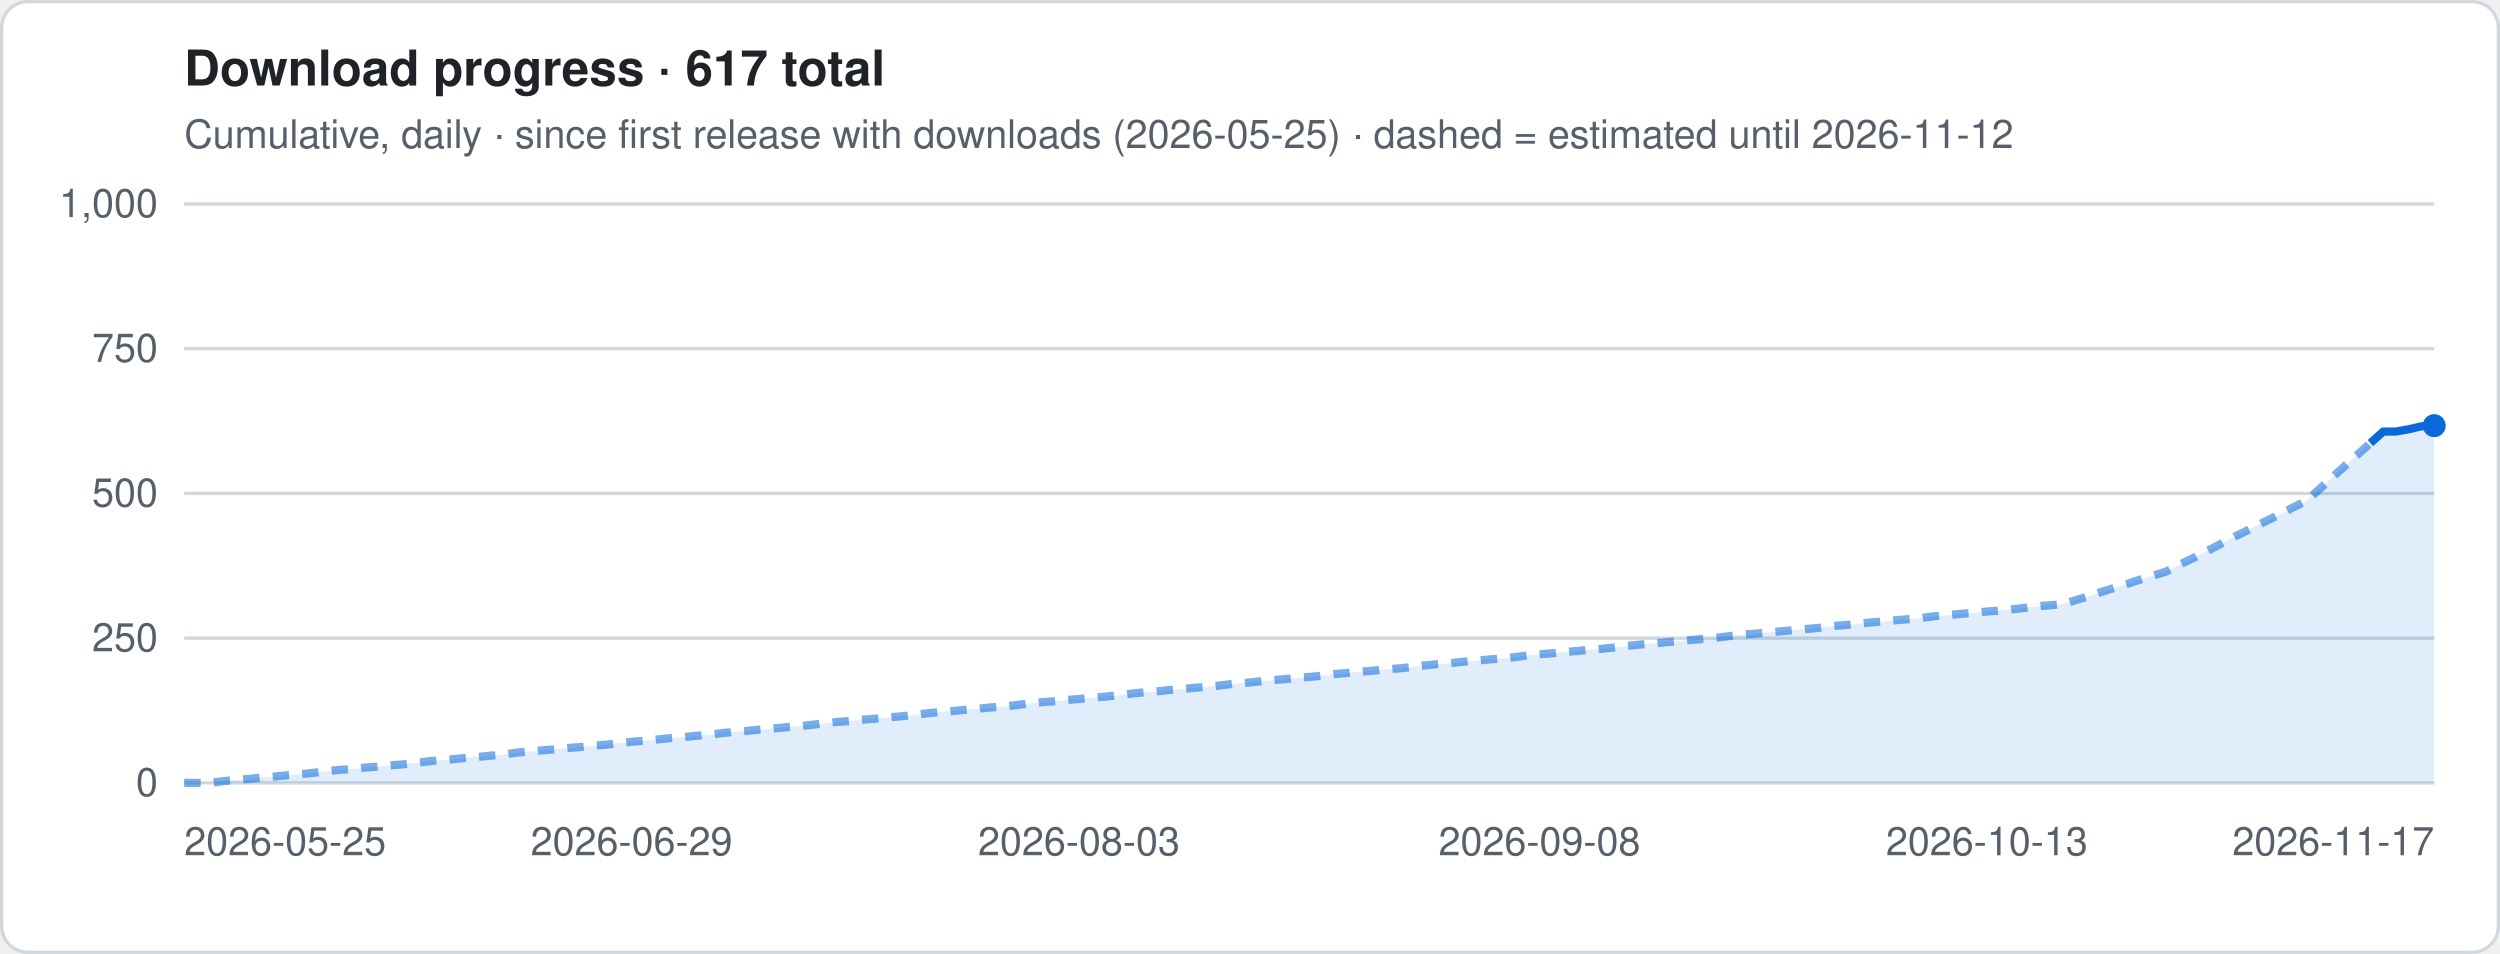
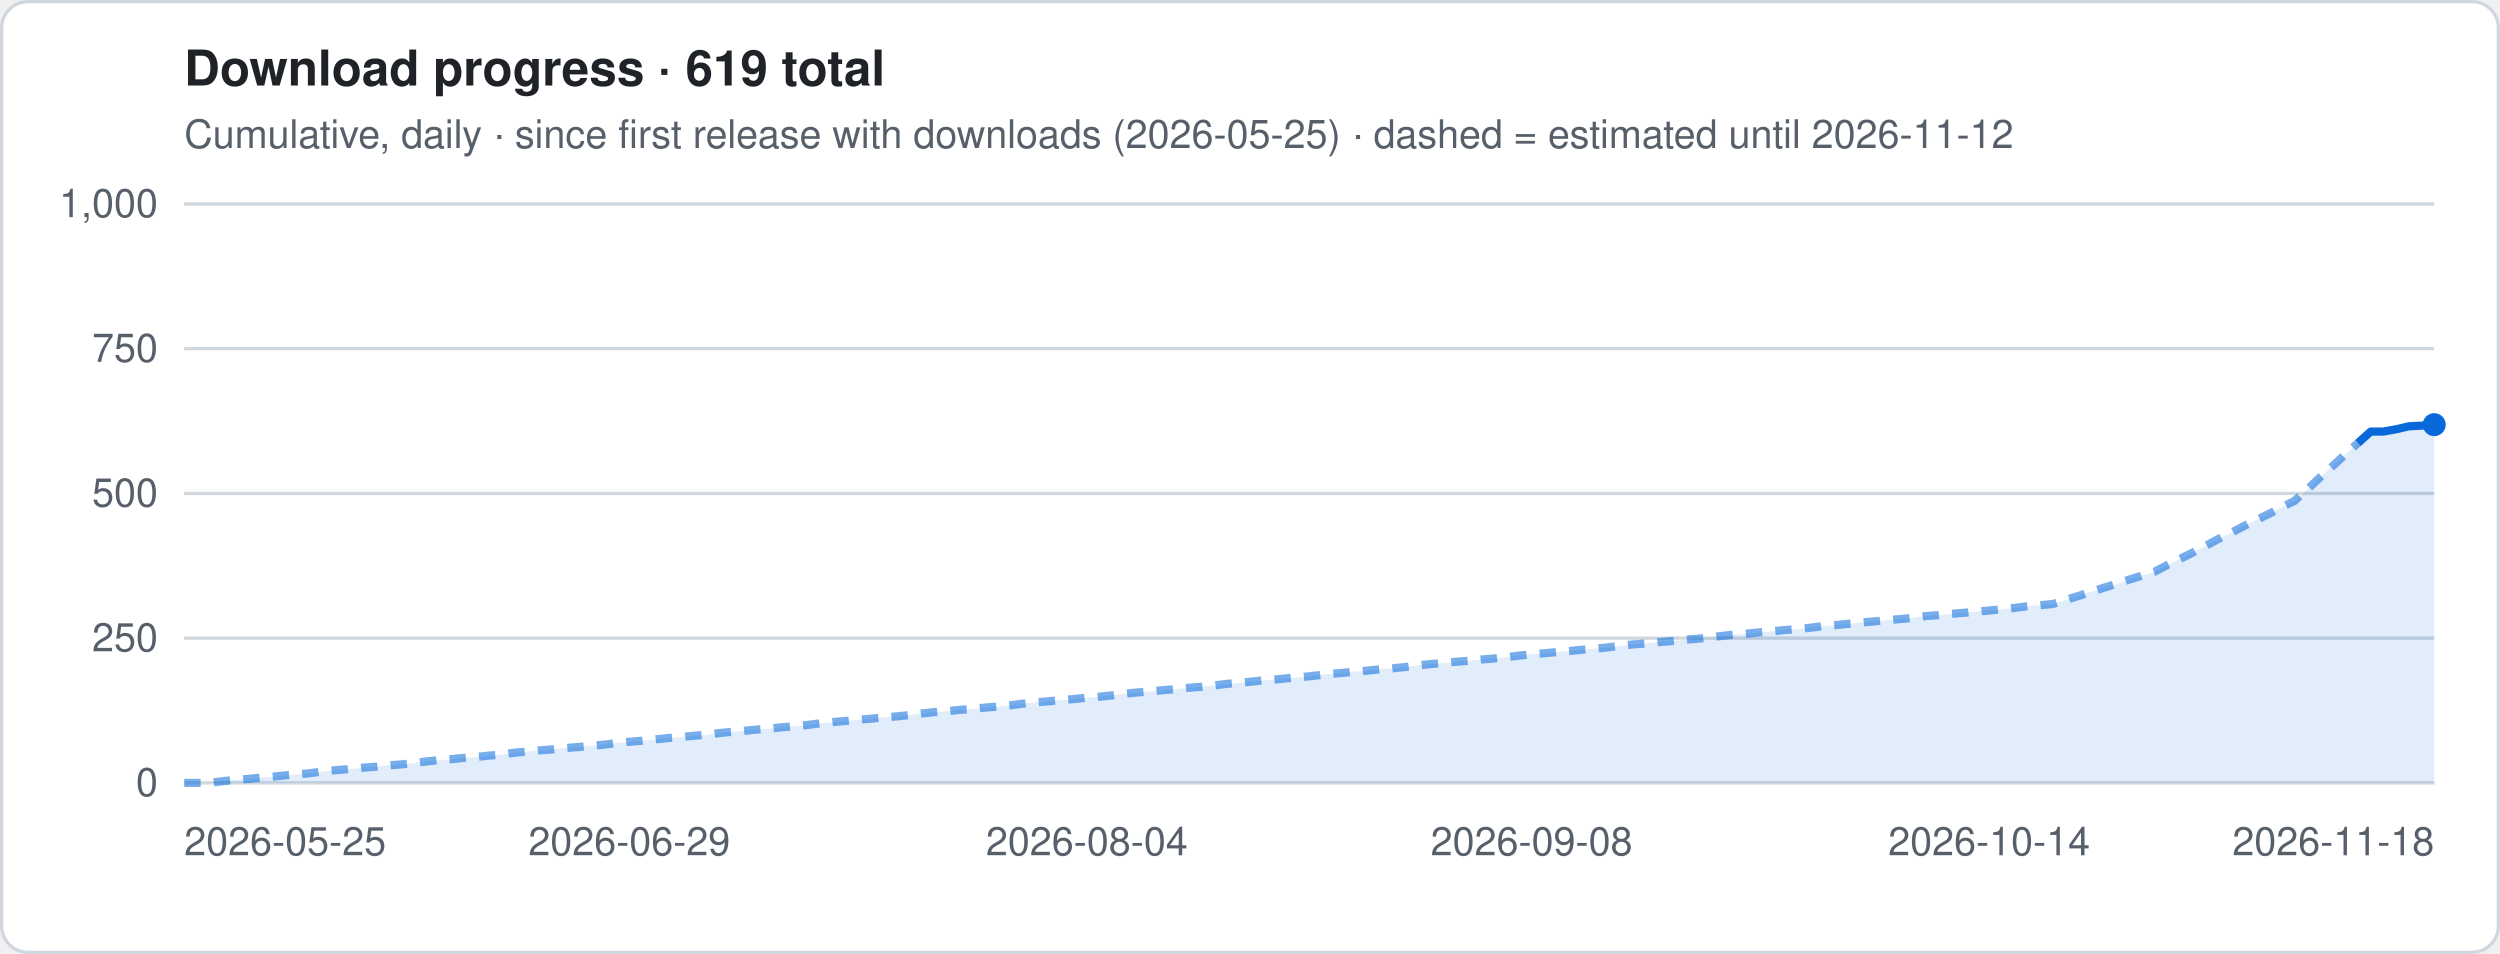
- <svg xmlns="http://www.w3.org/2000/svg" viewBox="0 0 760 290" width="760" height="290" role="img" aria-label="Download progress · 617 total">
+ <svg xmlns="http://www.w3.org/2000/svg" viewBox="0 0 760 290" width="760" height="290" role="img" aria-label="Download progress · 619 total">
  <style>
.t{font:12px -apple-system,Segoe UI,Helvetica,Arial,sans-serif;fill:#57606a}.h{font:600 15px -apple-system,Segoe UI,Helvetica,Arial,sans-serif;fill:#1f2328}
.g{stroke:#d0d7de;stroke-width:1}.ln{stroke:#0969da;stroke-width:2.5;stroke-linejoin:round;fill:none}
.es{stroke:#0969da;stroke-width:2.5;stroke-dasharray:5 4;opacity:.55;fill:none}
.a{fill:#0969da;opacity:.12}.b{fill:#0969da}.bg{fill:#fff;stroke:#d0d7de}
@media (prefers-color-scheme:dark){.t{fill:#9198a1}.h{fill:#f0f6fc}.g{stroke:#3d444d}.ln,.es{stroke:#4493f8}.a,.b{fill:#4493f8}.bg{fill:#0d1117;stroke:#3d444d}}
</style>
  <rect x=".5" y=".5" width="759" height="289" rx="8" class="bg" />
-   <text x="56" y="26" class="h">Download progress · 617 total</text>
+   <text x="56" y="26" class="h">Download progress · 619 total</text>
  <text x="56" y="45" class="t">Cumulative, daily · since first release with downloads (2026-05-25) · dashed = estimated until 2026-11-12</text>
  <line x1="56" x2="740" y1="238.0" y2="238.0" class="g" />
  <text x="48" y="242.0" class="t" text-anchor="end">0</text>
  <line x1="56" x2="740" y1="194.0" y2="194.0" class="g" />
  <text x="48" y="198.0" class="t" text-anchor="end">250</text>
  <line x1="56" x2="740" y1="150.0" y2="150.0" class="g" />
  <text x="48" y="154.0" class="t" text-anchor="end">500</text>
  <line x1="56" x2="740" y1="106.0" y2="106.0" class="g" />
  <text x="48" y="110.0" class="t" text-anchor="end">750</text>
  <line x1="56" x2="740" y1="62.0" y2="62.0" class="g" />
  <text x="48" y="66.0" class="t" text-anchor="end">1,000</text>
-   <polygon points="56.0,238 56.0,238.0 59.9,238.0 63.8,238.0 67.7,237.5 71.5,237.1 75.4,236.8 79.3,236.4 83.2,236.1 87.1,235.7 91.0,235.4 94.9,235.0 98.8,234.5 102.6,234.1 106.5,233.8 110.4,233.4 114.3,233.1 118.2,232.7 122.1,232.4 126.0,232.0 129.8,231.5 133.7,231.1 137.6,230.8 141.5,230.4 145.4,230.1 149.3,229.7 153.2,229.4 157.0,228.8 160.9,228.5 164.8,228.1 168.7,227.8 172.6,227.4 176.5,227.1 180.4,226.7 184.2,226.4 188.1,225.9 192.0,225.5 195.9,225.2 199.8,224.8 203.7,224.4 207.6,224.1 211.5,223.7 215.3,223.4 219.2,222.9 223.1,222.5 227.0,222.2 230.9,221.8 234.8,221.5 238.7,221.1 242.5,220.8 246.4,220.4 250.3,219.9 254.2,219.5 258.1,219.2 262.0,218.8 265.9,218.5 269.8,218.1 273.6,217.8 277.5,217.4 281.4,216.9 285.3,216.5 289.2,216.2 293.1,215.8 297.0,215.5 300.8,215.1 304.7,214.8 308.6,214.4 312.5,213.9 316.4,213.5 320.3,213.2 324.2,212.8 328.0,212.5 331.9,212.1 335.8,211.8 339.7,211.4 343.6,210.9 347.5,210.5 351.4,210.2 355.2,209.8 359.1,209.5 363.0,209.1 366.9,208.8 370.8,208.4 374.7,207.9 378.6,207.6 382.5,207.2 386.3,206.8 390.2,206.5 394.1,206.1 398.0,205.8 401.9,205.4 405.8,204.9 409.7,204.6 413.5,204.2 417.4,203.9 421.3,203.5 425.2,203.2 429.1,202.8 433.0,202.3 436.9,201.9 440.8,201.6 444.6,201.2 448.5,200.9 452.4,200.5 456.3,200.2 460.2,199.8 464.1,199.3 468.0,198.9 471.8,198.6 475.7,198.2 479.6,197.9 483.5,197.5 487.4,197.2 491.3,196.8 495.2,196.3 499.0,195.9 502.9,195.6 506.8,195.2 510.7,194.9 514.6,194.5 518.5,194.2 522.4,193.8 526.2,193.3 530.1,192.9 534.0,192.6 537.9,192.2 541.8,191.9 545.7,191.5 549.6,191.2 553.5,190.8 557.3,190.3 561.2,190.0 565.1,189.6 569.0,189.2 572.9,188.9 576.8,188.5 580.7,188.2 584.5,187.8 588.4,187.3 592.3,187.0 596.2,186.6 600.1,186.3 604.0,185.9 607.9,185.6 611.8,185.2 615.6,184.8 619.5,184.3 623.4,184.0 627.3,183.6 631.2,182.4 635.1,181.2 639.0,179.9 642.8,178.7 646.7,177.5 650.6,176.2 654.5,175.0 658.4,173.8 662.3,171.8 666.2,169.9 670.0,168.0 673.9,166.0 677.8,163.9 681.7,162.0 685.6,160.0 689.5,158.1 693.4,156.2 697.2,154.2 701.1,152.3 705.0,148.8 708.9,145.2 712.8,141.7 716.7,138.2 720.6,134.7 724.5,131.2 728.3,131.2 732.2,130.5 736.1,129.6 740.0,129.4 740.0,238" class="a" />
-   <polyline points="56.0,238.0 59.9,238.0 63.8,238.0 67.7,237.5 71.5,237.1 75.4,236.8 79.3,236.4 83.2,236.1 87.1,235.7 91.0,235.4 94.9,235.0 98.8,234.5 102.6,234.1 106.5,233.8 110.4,233.4 114.3,233.1 118.2,232.7 122.1,232.4 126.0,232.0 129.8,231.5 133.7,231.1 137.6,230.8 141.5,230.4 145.4,230.1 149.3,229.7 153.2,229.4 157.0,228.8 160.9,228.5 164.8,228.1 168.7,227.8 172.6,227.4 176.5,227.1 180.4,226.7 184.2,226.4 188.1,225.9 192.0,225.5 195.9,225.2 199.8,224.8 203.7,224.4 207.6,224.1 211.5,223.7 215.3,223.4 219.2,222.9 223.1,222.5 227.0,222.2 230.9,221.8 234.8,221.5 238.7,221.1 242.5,220.8 246.4,220.4 250.3,219.9 254.2,219.5 258.1,219.2 262.0,218.8 265.9,218.5 269.8,218.1 273.6,217.8 277.5,217.4 281.4,216.9 285.3,216.5 289.2,216.2 293.1,215.8 297.0,215.5 300.8,215.1 304.7,214.8 308.6,214.4 312.5,213.9 316.4,213.5 320.3,213.2 324.2,212.8 328.0,212.5 331.9,212.1 335.8,211.8 339.7,211.4 343.6,210.9 347.5,210.5 351.4,210.2 355.2,209.8 359.1,209.5 363.0,209.1 366.9,208.8 370.8,208.4 374.7,207.9 378.6,207.6 382.5,207.2 386.3,206.8 390.2,206.5 394.1,206.1 398.0,205.8 401.9,205.4 405.8,204.9 409.7,204.6 413.5,204.2 417.4,203.9 421.3,203.5 425.2,203.2 429.1,202.8 433.0,202.3 436.9,201.9 440.8,201.6 444.6,201.2 448.5,200.9 452.4,200.5 456.3,200.2 460.2,199.8 464.1,199.3 468.0,198.9 471.8,198.6 475.7,198.2 479.6,197.9 483.5,197.5 487.4,197.2 491.3,196.8 495.2,196.3 499.0,195.9 502.9,195.6 506.8,195.2 510.7,194.9 514.6,194.5 518.5,194.2 522.4,193.8 526.2,193.3 530.1,192.9 534.0,192.6 537.9,192.2 541.8,191.9 545.7,191.5 549.6,191.2 553.5,190.8 557.3,190.3 561.2,190.0 565.1,189.6 569.0,189.2 572.9,188.9 576.8,188.5 580.7,188.2 584.5,187.8 588.4,187.3 592.3,187.0 596.2,186.6 600.1,186.3 604.0,185.9 607.9,185.6 611.8,185.2 615.6,184.8 619.5,184.3 623.4,184.0 627.3,183.6 631.2,182.4 635.1,181.2 639.0,179.9 642.8,178.7 646.7,177.5 650.6,176.2 654.5,175.0 658.4,173.8 662.3,171.8 666.2,169.9 670.0,168.0 673.9,166.0 677.8,163.9 681.7,162.0 685.6,160.0 689.5,158.1 693.4,156.2 697.2,154.2 701.1,152.3 705.0,148.8 708.9,145.2 712.8,141.7 716.7,138.2 720.6,134.7" class="es" />
-   <polyline points="720.6,134.7 724.5,131.2 728.3,131.2 732.2,130.5 736.1,129.6 740.0,129.4" class="ln" />
-   <circle cx="740.0" cy="129.4" r="3.5" class="b" />
+   <polygon points="56.0,238 56.0,238.0 59.9,238.0 63.7,238.0 67.6,237.5 71.5,237.1 75.3,236.8 79.2,236.4 83.1,236.1 86.9,235.7 90.8,235.4 94.6,235.0 98.5,234.5 102.4,234.1 106.2,233.8 110.1,233.4 114.0,233.1 117.8,232.7 121.7,232.4 125.6,232.0 129.4,231.5 133.3,231.1 137.2,230.8 141.0,230.4 144.9,230.1 148.7,229.7 152.6,229.4 156.5,228.8 160.3,228.5 164.2,228.1 168.1,227.8 171.9,227.4 175.8,227.1 179.7,226.7 183.5,226.4 187.4,225.9 191.3,225.5 195.1,225.2 199.0,224.8 202.8,224.4 206.7,224.1 210.6,223.7 214.4,223.4 218.3,222.9 222.2,222.5 226.0,222.2 229.9,221.8 233.8,221.5 237.6,221.1 241.5,220.8 245.4,220.4 249.2,219.9 253.1,219.5 256.9,219.2 260.8,218.8 264.7,218.5 268.5,218.1 272.4,217.8 276.3,217.4 280.1,216.9 284.0,216.5 287.9,216.2 291.7,215.8 295.6,215.5 299.5,215.1 303.3,214.8 307.2,214.4 311.1,213.9 314.9,213.5 318.8,213.2 322.6,212.8 326.5,212.5 330.4,212.1 334.2,211.8 338.1,211.4 342.0,210.9 345.8,210.5 349.7,210.2 353.6,209.8 357.4,209.5 361.3,209.1 365.2,208.8 369.0,208.4 372.9,207.9 376.7,207.6 380.6,207.2 384.5,206.8 388.3,206.5 392.2,206.1 396.1,205.8 399.9,205.4 403.8,204.9 407.7,204.6 411.5,204.2 415.4,203.9 419.3,203.5 423.1,203.2 427.0,202.8 430.8,202.3 434.7,201.9 438.6,201.6 442.4,201.2 446.3,200.9 450.2,200.5 454.0,200.2 457.9,199.8 461.8,199.3 465.6,198.9 469.5,198.6 473.4,198.2 477.2,197.9 481.1,197.5 484.9,197.2 488.8,196.8 492.7,196.3 496.5,195.9 500.4,195.6 504.3,195.2 508.1,194.9 512.0,194.5 515.9,194.2 519.7,193.8 523.6,193.3 527.5,192.9 531.3,192.6 535.2,192.2 539.1,191.9 542.9,191.5 546.8,191.2 550.6,190.8 554.5,190.3 558.4,190.0 562.2,189.6 566.1,189.2 570.0,188.9 573.8,188.5 577.7,188.2 581.6,187.8 585.4,187.3 589.3,187.0 593.2,186.6 597.0,186.3 600.9,185.9 604.7,185.6 608.6,185.2 612.5,184.8 616.3,184.3 620.2,184.0 624.1,183.6 627.9,182.4 631.8,181.2 635.7,179.9 639.5,178.7 643.4,177.5 647.3,176.2 651.1,175.0 655.0,173.8 658.8,171.8 662.7,169.9 666.6,168.0 670.4,166.0 674.3,163.9 678.2,162.0 682.0,160.0 685.9,158.1 689.8,156.2 693.6,154.2 697.5,152.3 701.4,148.8 705.2,145.2 709.1,141.7 712.9,138.2 716.8,134.7 720.7,131.2 724.5,131.2 728.4,130.5 732.3,129.6 736.1,129.4 740.0,129.1 740.0,238" class="a" />
+   <polyline points="56.0,238.0 59.9,238.0 63.7,238.0 67.6,237.5 71.5,237.1 75.3,236.8 79.2,236.4 83.1,236.1 86.9,235.7 90.8,235.4 94.6,235.0 98.5,234.5 102.4,234.1 106.2,233.8 110.1,233.4 114.0,233.1 117.8,232.7 121.7,232.4 125.6,232.0 129.4,231.5 133.3,231.1 137.2,230.8 141.0,230.4 144.9,230.1 148.7,229.7 152.6,229.4 156.5,228.8 160.3,228.5 164.2,228.1 168.1,227.8 171.9,227.4 175.8,227.1 179.7,226.7 183.5,226.4 187.4,225.9 191.3,225.5 195.1,225.2 199.0,224.8 202.8,224.4 206.7,224.1 210.6,223.7 214.4,223.4 218.3,222.9 222.2,222.5 226.0,222.2 229.9,221.8 233.8,221.5 237.6,221.1 241.5,220.8 245.4,220.4 249.2,219.9 253.1,219.5 256.9,219.2 260.8,218.8 264.7,218.5 268.5,218.1 272.4,217.8 276.3,217.4 280.1,216.9 284.0,216.5 287.9,216.2 291.7,215.8 295.6,215.5 299.5,215.1 303.3,214.8 307.2,214.4 311.1,213.9 314.9,213.5 318.8,213.2 322.6,212.8 326.5,212.5 330.4,212.1 334.2,211.8 338.1,211.4 342.0,210.9 345.8,210.5 349.7,210.2 353.6,209.8 357.4,209.5 361.3,209.1 365.2,208.8 369.0,208.4 372.9,207.9 376.7,207.6 380.6,207.2 384.5,206.8 388.3,206.5 392.2,206.1 396.1,205.8 399.9,205.4 403.8,204.9 407.7,204.6 411.5,204.2 415.4,203.9 419.3,203.5 423.1,203.2 427.0,202.8 430.8,202.3 434.7,201.9 438.6,201.6 442.4,201.2 446.3,200.9 450.2,200.5 454.0,200.2 457.9,199.8 461.8,199.3 465.6,198.9 469.5,198.6 473.4,198.2 477.2,197.9 481.1,197.5 484.9,197.2 488.8,196.8 492.7,196.3 496.5,195.9 500.4,195.6 504.3,195.2 508.1,194.9 512.0,194.5 515.9,194.2 519.7,193.8 523.6,193.3 527.5,192.9 531.3,192.6 535.2,192.2 539.1,191.9 542.9,191.5 546.8,191.2 550.6,190.8 554.5,190.3 558.4,190.0 562.2,189.6 566.1,189.2 570.0,188.9 573.8,188.5 577.7,188.2 581.6,187.8 585.4,187.3 589.3,187.0 593.2,186.6 597.0,186.3 600.9,185.9 604.7,185.6 608.6,185.2 612.5,184.8 616.3,184.3 620.2,184.0 624.1,183.6 627.9,182.4 631.8,181.2 635.7,179.9 639.5,178.7 643.4,177.5 647.3,176.2 651.1,175.0 655.0,173.8 658.8,171.8 662.7,169.9 666.6,168.0 670.4,166.0 674.3,163.9 678.2,162.0 682.0,160.0 685.9,158.1 689.8,156.2 693.6,154.2 697.5,152.3 701.4,148.8 705.2,145.2 709.1,141.7 712.9,138.2 716.8,134.7" class="es" />
+   <polyline points="716.8,134.7 720.7,131.2 724.5,131.2 728.4,130.5 732.3,129.6 736.1,129.4 740.0,129.1" class="ln" />
+   <circle cx="740.0" cy="129.1" r="3.5" class="b" />
  <text x="56.0" y="260" class="t" text-anchor="start">2026-05-25</text>
-   <text x="192.0" y="260" class="t" text-anchor="middle">2026-06-29</text>
-   <text x="328.0" y="260" class="t" text-anchor="middle">2026-08-03</text>
-   <text x="468.0" y="260" class="t" text-anchor="middle">2026-09-08</text>
-   <text x="604.0" y="260" class="t" text-anchor="middle">2026-10-13</text>
-   <text x="740.0" y="260" class="t" text-anchor="end">2026-11-17</text>
+   <text x="191.3" y="260" class="t" text-anchor="middle">2026-06-29</text>
+   <text x="330.4" y="260" class="t" text-anchor="middle">2026-08-04</text>
+   <text x="465.6" y="260" class="t" text-anchor="middle">2026-09-08</text>
+   <text x="604.7" y="260" class="t" text-anchor="middle">2026-10-14</text>
+   <text x="740.0" y="260" class="t" text-anchor="end">2026-11-18</text>
</svg>
